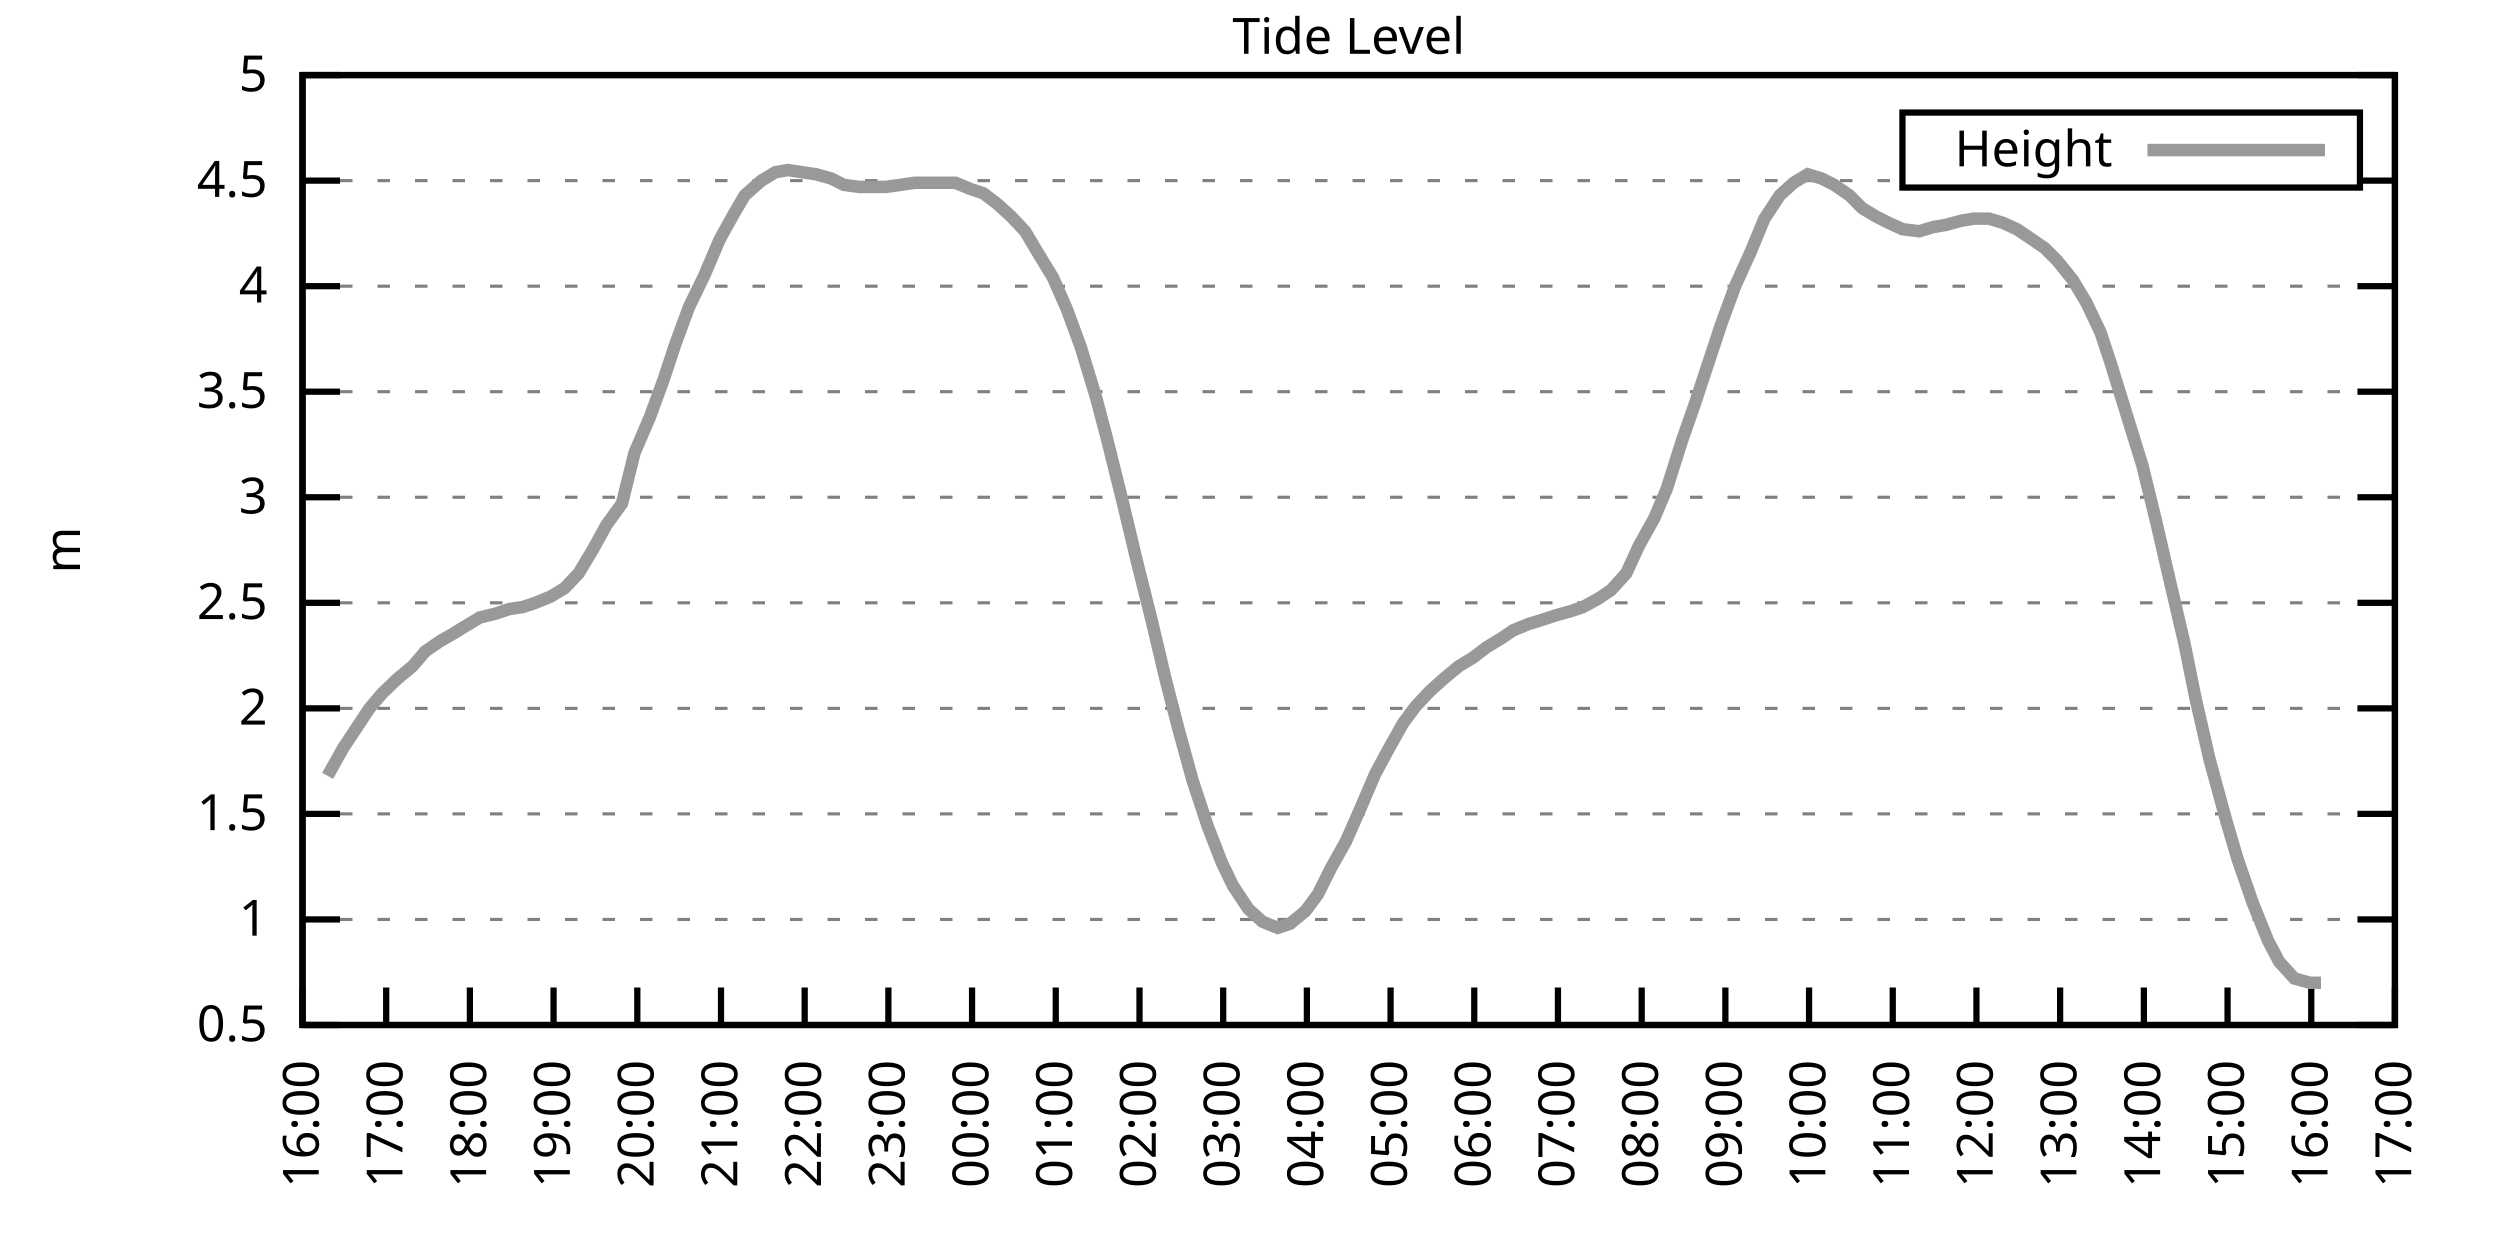
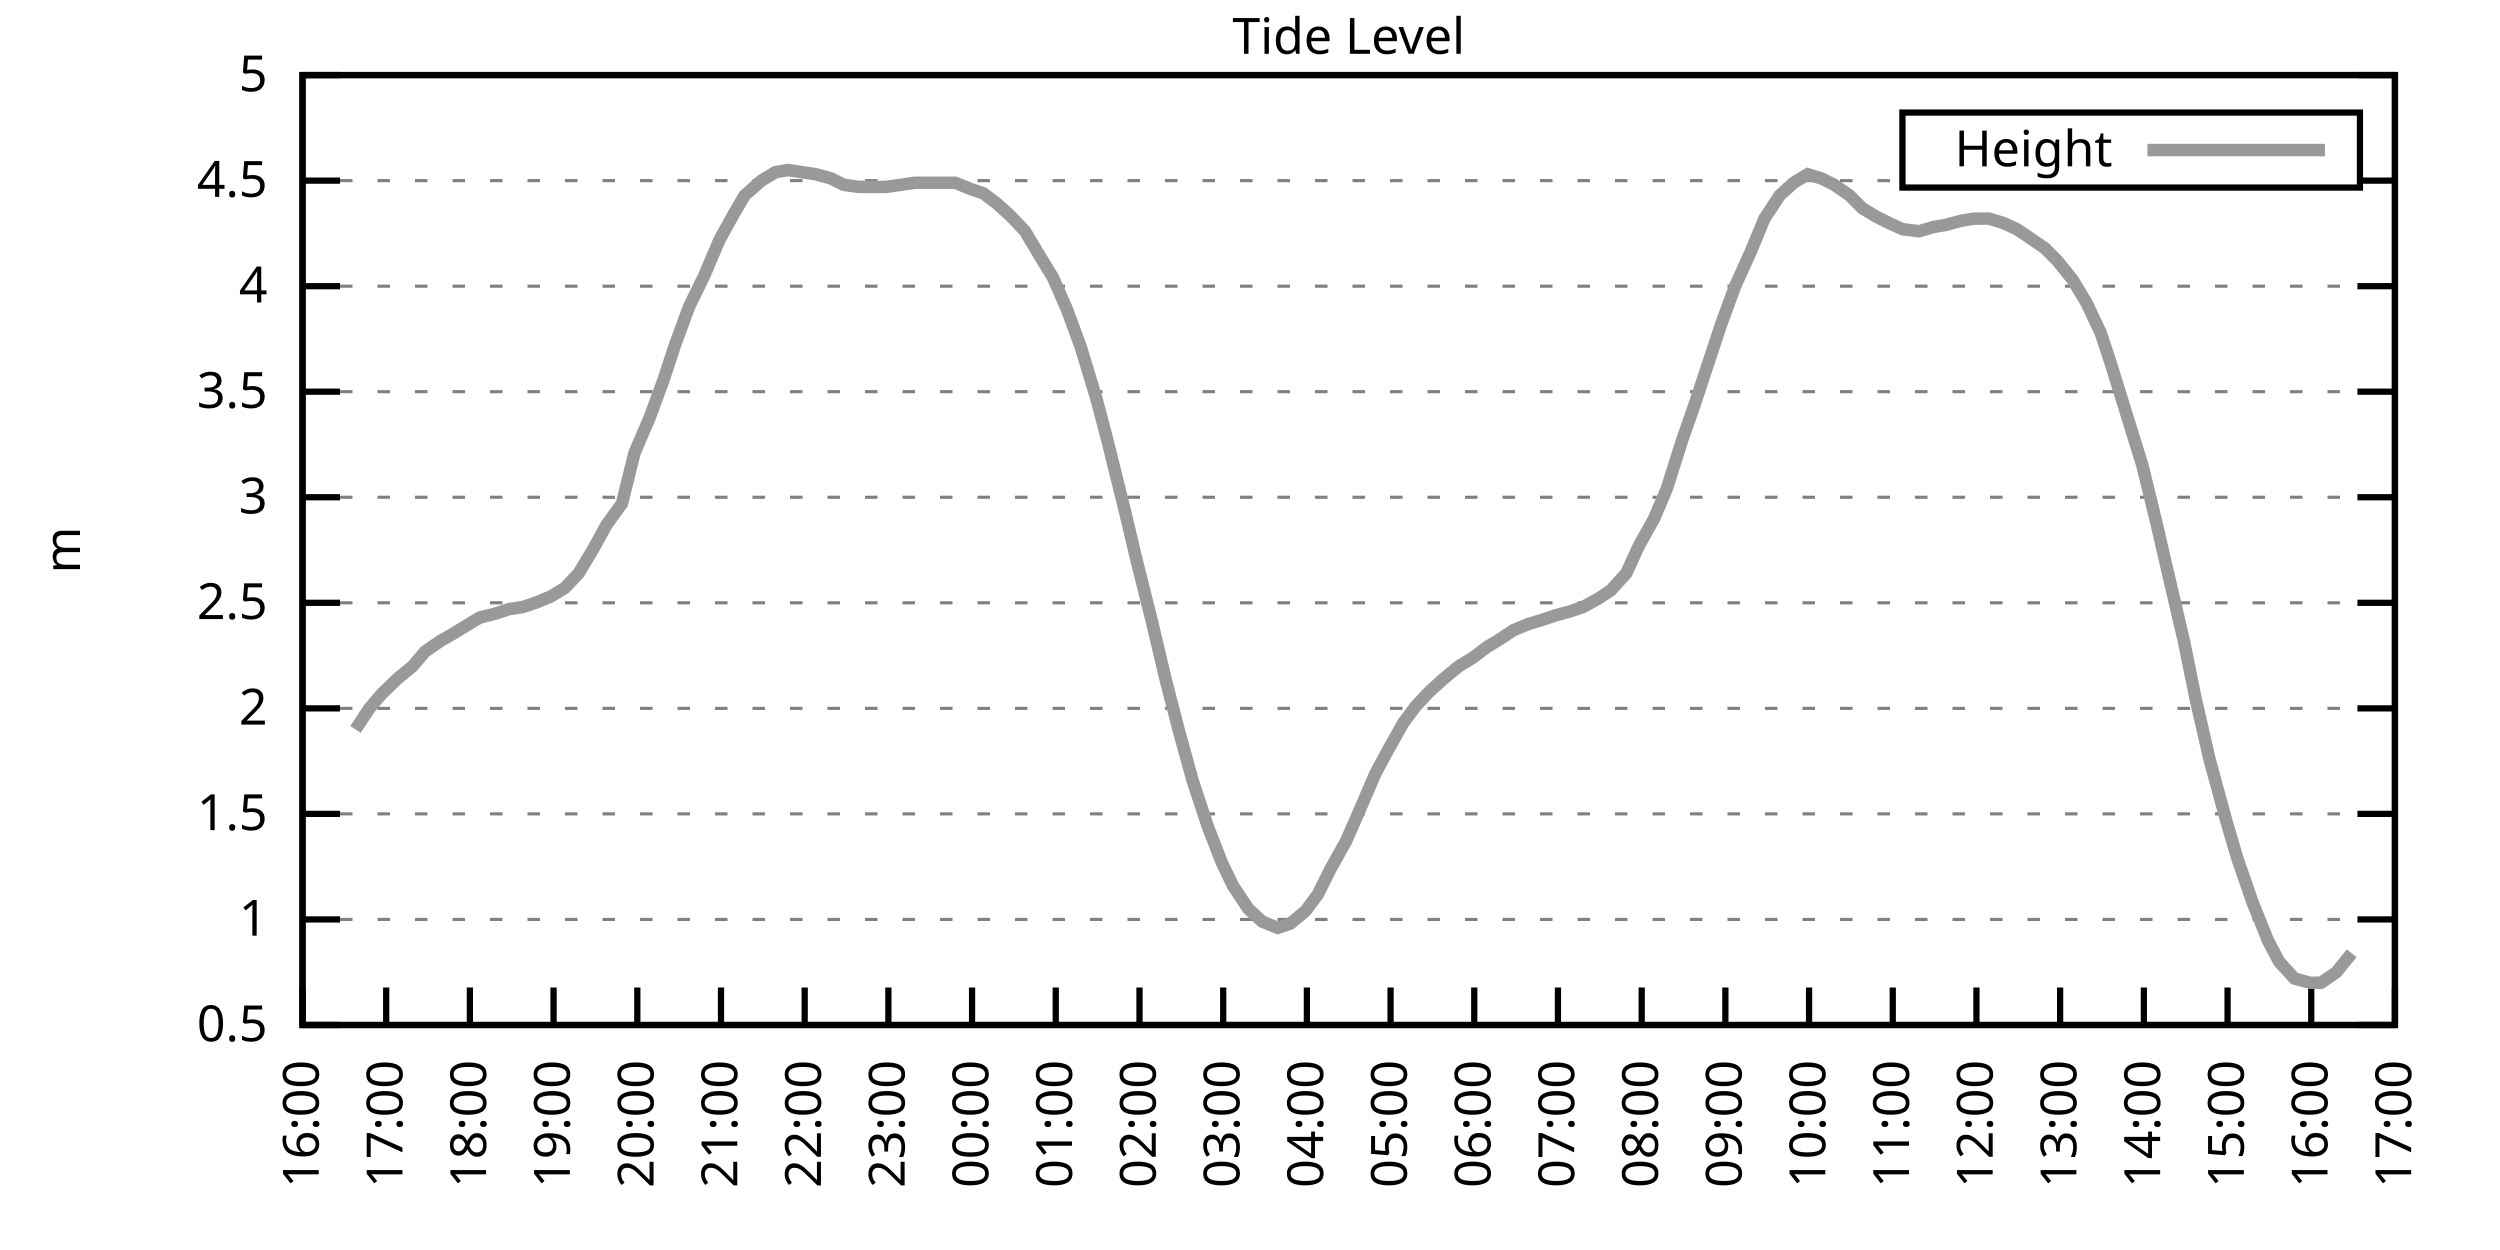
<svg xmlns="http://www.w3.org/2000/svg" xmlns:xlink="http://www.w3.org/1999/xlink" width="400" height="200" viewBox="0 0 400 200">
  <g id="gnuplot_canvas">
    <rect x="0" y="0" width="400" height="200" fill="none" />
    <defs>
      <circle id="gpDot" r="0.5" stroke-width="0.5" stroke="currentColor" />
      <path id="gpPt0" stroke-width="0.333" stroke="currentColor" d="M-1,0 h2 M0,-1 v2" />
      <path id="gpPt1" stroke-width="0.333" stroke="currentColor" d="M-1,-1 L1,1 M1,-1 L-1,1" />
      <path id="gpPt2" stroke-width="0.333" stroke="currentColor" d="M-1,0 L1,0 M0,-1 L0,1 M-1,-1 L1,1 M-1,1 L1,-1" />
      <rect id="gpPt3" stroke-width="0.333" stroke="currentColor" x="-1" y="-1" width="2" height="2" />
      <rect id="gpPt4" stroke-width="0.333" stroke="currentColor" fill="currentColor" x="-1" y="-1" width="2" height="2" />
      <circle id="gpPt5" stroke-width="0.333" stroke="currentColor" cx="0" cy="0" r="1" />
      <use xlink:href="#gpPt5" id="gpPt6" fill="currentColor" stroke="none" />
      <path id="gpPt7" stroke-width="0.333" stroke="currentColor" d="M0,-1.33 L-1.33,0.67 L1.33,0.67 z" />
      <use xlink:href="#gpPt7" id="gpPt8" fill="currentColor" stroke="none" />
      <use xlink:href="#gpPt7" id="gpPt9" stroke="currentColor" transform="rotate(180)" />
      <use xlink:href="#gpPt9" id="gpPt10" fill="currentColor" stroke="none" />
      <use xlink:href="#gpPt3" id="gpPt11" stroke="currentColor" transform="rotate(45)" />
      <use xlink:href="#gpPt11" id="gpPt12" fill="currentColor" stroke="none" />
      <path id="gpPt13" stroke-width="0.333" stroke="currentColor" d="M0,1.330 L1.265,0.411 L0.782,-1.067 L-0.782,-1.076 L-1.265,0.411 z" />
      <use xlink:href="#gpPt13" id="gpPt14" fill="currentColor" stroke="none" />
      <filter id="textbox" filterUnits="objectBoundingBox" x="0" y="0" height="1" width="1">
        <feFlood flood-color="white" flood-opacity="1" result="bgnd" />
        <feComposite in="SourceGraphic" in2="bgnd" operator="atop" />
      </filter>
      <filter id="greybox" filterUnits="objectBoundingBox" x="0" y="0" height="1" width="1">
        <feFlood flood-color="lightgrey" flood-opacity="1" result="grey" />
        <feComposite in="SourceGraphic" in2="grey" operator="atop" />
      </filter>
    </defs>
    <g fill="none" color="white" stroke="currentColor" stroke-width="1.00" stroke-linecap="butt" stroke-linejoin="miter">
</g>
    <g fill="none" color="black" stroke="currentColor" stroke-width="1.00" stroke-linecap="butt" stroke-linejoin="miter">
      <g stroke="none" shape-rendering="crispEdges">
        <polygon fill="rgb(255, 255, 255)" points="48.40,164.00 383.18,164.00 383.18,12.02 48.40,12.02 " />
      </g>
    </g>
    <g fill="none" color="black" stroke="currentColor" stroke-width="1.00" stroke-linecap="butt" stroke-linejoin="miter">
</g>
    <g fill="none" color="black" stroke="black" stroke-width="0.50" stroke-linecap="butt" stroke-linejoin="miter">
</g>
    <g fill="none" color="gray" stroke="currentColor" stroke-width="0.50" stroke-linecap="butt" stroke-linejoin="miter">
      <path stroke="gray" stroke-dasharray="2,4" class="gridline" d="M48.40,164.00 L383.19,164.00  " />
    </g>
    <g fill="none" color="gray" stroke="gray" stroke-width="1.00" stroke-linecap="butt" stroke-linejoin="miter">
</g>
    <g fill="none" color="black" stroke="currentColor" stroke-width="1.00" stroke-linecap="butt" stroke-linejoin="miter">
      <path stroke="black" d="M48.40,164.00 L54.40,164.00 M383.19,164.00 L377.19,164.00  " />
      <g transform="translate(42.80,166.60)" stroke="none" fill="black" font-family="Sans" font-size="8.00" text-anchor="end">
        <text>
          <tspan font-family="Sans"> 0.5</tspan>
        </text>
      </g>
    </g>
    <g fill="none" color="black" stroke="currentColor" stroke-width="1.00" stroke-linecap="butt" stroke-linejoin="miter">
</g>
    <g fill="none" color="black" stroke="black" stroke-width="0.50" stroke-linecap="butt" stroke-linejoin="miter">
</g>
    <g fill="none" color="gray" stroke="currentColor" stroke-width="0.50" stroke-linecap="butt" stroke-linejoin="miter">
      <path stroke="gray" stroke-dasharray="2,4" class="gridline" d="M48.40,147.11 L383.19,147.11  " />
    </g>
    <g fill="none" color="gray" stroke="gray" stroke-width="1.00" stroke-linecap="butt" stroke-linejoin="miter">
</g>
    <g fill="none" color="black" stroke="currentColor" stroke-width="1.00" stroke-linecap="butt" stroke-linejoin="miter">
      <path stroke="black" d="M48.40,147.11 L54.40,147.11 M383.19,147.11 L377.19,147.11  " />
      <g transform="translate(42.80,149.71)" stroke="none" fill="black" font-family="Sans" font-size="8.00" text-anchor="end">
        <text>
          <tspan font-family="Sans"> 1</tspan>
        </text>
      </g>
    </g>
    <g fill="none" color="black" stroke="currentColor" stroke-width="1.00" stroke-linecap="butt" stroke-linejoin="miter">
</g>
    <g fill="none" color="black" stroke="black" stroke-width="0.50" stroke-linecap="butt" stroke-linejoin="miter">
</g>
    <g fill="none" color="gray" stroke="currentColor" stroke-width="0.50" stroke-linecap="butt" stroke-linejoin="miter">
      <path stroke="gray" stroke-dasharray="2,4" class="gridline" d="M48.40,130.22 L383.19,130.22  " />
    </g>
    <g fill="none" color="gray" stroke="gray" stroke-width="1.00" stroke-linecap="butt" stroke-linejoin="miter">
</g>
    <g fill="none" color="black" stroke="currentColor" stroke-width="1.00" stroke-linecap="butt" stroke-linejoin="miter">
      <path stroke="black" d="M48.40,130.22 L54.40,130.22 M383.19,130.22 L377.19,130.22  " />
      <g transform="translate(42.80,132.82)" stroke="none" fill="black" font-family="Sans" font-size="8.00" text-anchor="end">
        <text>
          <tspan font-family="Sans"> 1.5</tspan>
        </text>
      </g>
    </g>
    <g fill="none" color="black" stroke="currentColor" stroke-width="1.00" stroke-linecap="butt" stroke-linejoin="miter">
</g>
    <g fill="none" color="black" stroke="black" stroke-width="0.50" stroke-linecap="butt" stroke-linejoin="miter">
</g>
    <g fill="none" color="gray" stroke="currentColor" stroke-width="0.50" stroke-linecap="butt" stroke-linejoin="miter">
      <path stroke="gray" stroke-dasharray="2,4" class="gridline" d="M48.40,113.34 L383.19,113.34  " />
    </g>
    <g fill="none" color="gray" stroke="gray" stroke-width="1.00" stroke-linecap="butt" stroke-linejoin="miter">
</g>
    <g fill="none" color="black" stroke="currentColor" stroke-width="1.00" stroke-linecap="butt" stroke-linejoin="miter">
      <path stroke="black" d="M48.40,113.34 L54.40,113.34 M383.19,113.34 L377.19,113.34  " />
      <g transform="translate(42.80,115.94)" stroke="none" fill="black" font-family="Sans" font-size="8.00" text-anchor="end">
        <text>
          <tspan font-family="Sans"> 2</tspan>
        </text>
      </g>
    </g>
    <g fill="none" color="black" stroke="currentColor" stroke-width="1.00" stroke-linecap="butt" stroke-linejoin="miter">
</g>
    <g fill="none" color="black" stroke="black" stroke-width="0.50" stroke-linecap="butt" stroke-linejoin="miter">
</g>
    <g fill="none" color="gray" stroke="currentColor" stroke-width="0.50" stroke-linecap="butt" stroke-linejoin="miter">
      <path stroke="gray" stroke-dasharray="2,4" class="gridline" d="M48.40,96.45 L383.19,96.45  " />
    </g>
    <g fill="none" color="gray" stroke="gray" stroke-width="1.00" stroke-linecap="butt" stroke-linejoin="miter">
</g>
    <g fill="none" color="black" stroke="currentColor" stroke-width="1.00" stroke-linecap="butt" stroke-linejoin="miter">
      <path stroke="black" d="M48.40,96.45 L54.40,96.45 M383.19,96.45 L377.19,96.45  " />
      <g transform="translate(42.80,99.05)" stroke="none" fill="black" font-family="Sans" font-size="8.00" text-anchor="end">
        <text>
          <tspan font-family="Sans"> 2.5</tspan>
        </text>
      </g>
    </g>
    <g fill="none" color="black" stroke="currentColor" stroke-width="1.00" stroke-linecap="butt" stroke-linejoin="miter">
</g>
    <g fill="none" color="black" stroke="black" stroke-width="0.50" stroke-linecap="butt" stroke-linejoin="miter">
</g>
    <g fill="none" color="gray" stroke="currentColor" stroke-width="0.50" stroke-linecap="butt" stroke-linejoin="miter">
      <path stroke="gray" stroke-dasharray="2,4" class="gridline" d="M48.40,79.56 L383.19,79.56  " />
    </g>
    <g fill="none" color="gray" stroke="gray" stroke-width="1.00" stroke-linecap="butt" stroke-linejoin="miter">
</g>
    <g fill="none" color="black" stroke="currentColor" stroke-width="1.00" stroke-linecap="butt" stroke-linejoin="miter">
      <path stroke="black" d="M48.40,79.56 L54.40,79.56 M383.19,79.56 L377.19,79.56  " />
      <g transform="translate(42.80,82.16)" stroke="none" fill="black" font-family="Sans" font-size="8.00" text-anchor="end">
        <text>
          <tspan font-family="Sans"> 3</tspan>
        </text>
      </g>
    </g>
    <g fill="none" color="black" stroke="currentColor" stroke-width="1.00" stroke-linecap="butt" stroke-linejoin="miter">
</g>
    <g fill="none" color="black" stroke="black" stroke-width="0.50" stroke-linecap="butt" stroke-linejoin="miter">
</g>
    <g fill="none" color="gray" stroke="currentColor" stroke-width="0.50" stroke-linecap="butt" stroke-linejoin="miter">
      <path stroke="gray" stroke-dasharray="2,4" class="gridline" d="M48.40,62.67 L383.19,62.67  " />
    </g>
    <g fill="none" color="gray" stroke="gray" stroke-width="1.00" stroke-linecap="butt" stroke-linejoin="miter">
</g>
    <g fill="none" color="black" stroke="currentColor" stroke-width="1.00" stroke-linecap="butt" stroke-linejoin="miter">
      <path stroke="black" d="M48.40,62.67 L54.40,62.67 M383.19,62.67 L377.19,62.67  " />
      <g transform="translate(42.80,65.27)" stroke="none" fill="black" font-family="Sans" font-size="8.00" text-anchor="end">
        <text>
          <tspan font-family="Sans"> 3.5</tspan>
        </text>
      </g>
    </g>
    <g fill="none" color="black" stroke="currentColor" stroke-width="1.00" stroke-linecap="butt" stroke-linejoin="miter">
</g>
    <g fill="none" color="black" stroke="black" stroke-width="0.50" stroke-linecap="butt" stroke-linejoin="miter">
</g>
    <g fill="none" color="gray" stroke="currentColor" stroke-width="0.50" stroke-linecap="butt" stroke-linejoin="miter">
      <path stroke="gray" stroke-dasharray="2,4" class="gridline" d="M48.40,45.79 L383.19,45.79  " />
    </g>
    <g fill="none" color="gray" stroke="gray" stroke-width="1.00" stroke-linecap="butt" stroke-linejoin="miter">
</g>
    <g fill="none" color="black" stroke="currentColor" stroke-width="1.00" stroke-linecap="butt" stroke-linejoin="miter">
      <path stroke="black" d="M48.40,45.79 L54.40,45.79 M383.19,45.79 L377.19,45.79  " />
      <g transform="translate(42.80,48.39)" stroke="none" fill="black" font-family="Sans" font-size="8.00" text-anchor="end">
        <text>
          <tspan font-family="Sans"> 4</tspan>
        </text>
      </g>
    </g>
    <g fill="none" color="black" stroke="currentColor" stroke-width="1.00" stroke-linecap="butt" stroke-linejoin="miter">
</g>
    <g fill="none" color="black" stroke="black" stroke-width="0.50" stroke-linecap="butt" stroke-linejoin="miter">
</g>
    <g fill="none" color="gray" stroke="currentColor" stroke-width="0.50" stroke-linecap="butt" stroke-linejoin="miter">
      <path stroke="gray" stroke-dasharray="2,4" class="gridline" d="M48.40,28.90 L304.39,28.90 M377.59,28.90 L383.19,28.90  " />
    </g>
    <g fill="none" color="gray" stroke="gray" stroke-width="1.00" stroke-linecap="butt" stroke-linejoin="miter">
</g>
    <g fill="none" color="black" stroke="currentColor" stroke-width="1.00" stroke-linecap="butt" stroke-linejoin="miter">
      <path stroke="black" d="M48.40,28.90 L54.40,28.90 M383.19,28.90 L377.19,28.90  " />
      <g transform="translate(42.80,31.50)" stroke="none" fill="black" font-family="Sans" font-size="8.00" text-anchor="end">
        <text>
          <tspan font-family="Sans"> 4.5</tspan>
        </text>
      </g>
    </g>
    <g fill="none" color="black" stroke="currentColor" stroke-width="1.00" stroke-linecap="butt" stroke-linejoin="miter">
</g>
    <g fill="none" color="black" stroke="black" stroke-width="0.50" stroke-linecap="butt" stroke-linejoin="miter">
</g>
    <g fill="none" color="gray" stroke="currentColor" stroke-width="0.50" stroke-linecap="butt" stroke-linejoin="miter">
      <path stroke="gray" stroke-dasharray="2,4" class="gridline" d="M48.40,12.01 L383.19,12.01  " />
    </g>
    <g fill="none" color="gray" stroke="gray" stroke-width="1.00" stroke-linecap="butt" stroke-linejoin="miter">
</g>
    <g fill="none" color="black" stroke="currentColor" stroke-width="1.00" stroke-linecap="butt" stroke-linejoin="miter">
      <path stroke="black" d="M48.40,12.01 L54.40,12.01 M383.19,12.01 L377.19,12.01  " />
      <g transform="translate(42.80,14.61)" stroke="none" fill="black" font-family="Sans" font-size="8.00" text-anchor="end">
        <text>
          <tspan font-family="Sans"> 5</tspan>
        </text>
      </g>
    </g>
    <g fill="none" color="black" stroke="currentColor" stroke-width="1.00" stroke-linecap="butt" stroke-linejoin="miter">
      <path stroke="black" d="M48.40,164.00 L48.40,158.00  " />
      <g transform="translate(51.00,169.60) rotate(270.00)" stroke="none" fill="black" font-family="Sans" font-size="8.00" text-anchor="end">
        <text>
          <tspan font-family="Sans">16:00</tspan>
        </text>
      </g>
    </g>
    <g fill="none" color="black" stroke="currentColor" stroke-width="1.00" stroke-linecap="butt" stroke-linejoin="miter">
      <path stroke="black" d="M61.79,164.00 L61.79,158.00  " />
      <g transform="translate(64.39,169.60) rotate(270.00)" stroke="none" fill="black" font-family="Sans" font-size="8.00" text-anchor="end">
        <text>
          <tspan font-family="Sans">17:00</tspan>
        </text>
      </g>
    </g>
    <g fill="none" color="black" stroke="currentColor" stroke-width="1.00" stroke-linecap="butt" stroke-linejoin="miter">
      <path stroke="black" d="M75.18,164.00 L75.18,158.00  " />
      <g transform="translate(77.78,169.60) rotate(270.00)" stroke="none" fill="black" font-family="Sans" font-size="8.00" text-anchor="end">
        <text>
          <tspan font-family="Sans">18:00</tspan>
        </text>
      </g>
    </g>
    <g fill="none" color="black" stroke="currentColor" stroke-width="1.00" stroke-linecap="butt" stroke-linejoin="miter">
      <path stroke="black" d="M88.57,164.00 L88.57,158.00  " />
      <g transform="translate(91.17,169.60) rotate(270.00)" stroke="none" fill="black" font-family="Sans" font-size="8.00" text-anchor="end">
        <text>
          <tspan font-family="Sans">19:00</tspan>
        </text>
      </g>
    </g>
    <g fill="none" color="black" stroke="currentColor" stroke-width="1.00" stroke-linecap="butt" stroke-linejoin="miter">
      <path stroke="black" d="M101.97,164.00 L101.97,158.00  " />
      <g transform="translate(104.57,169.60) rotate(270.00)" stroke="none" fill="black" font-family="Sans" font-size="8.00" text-anchor="end">
        <text>
          <tspan font-family="Sans">20:00</tspan>
        </text>
      </g>
    </g>
    <g fill="none" color="black" stroke="currentColor" stroke-width="1.00" stroke-linecap="butt" stroke-linejoin="miter">
      <path stroke="black" d="M115.36,164.00 L115.36,158.00  " />
      <g transform="translate(117.96,169.60) rotate(270.00)" stroke="none" fill="black" font-family="Sans" font-size="8.00" text-anchor="end">
        <text>
          <tspan font-family="Sans">21:00</tspan>
        </text>
      </g>
    </g>
    <g fill="none" color="black" stroke="currentColor" stroke-width="1.00" stroke-linecap="butt" stroke-linejoin="miter">
      <path stroke="black" d="M128.75,164.00 L128.75,158.00  " />
      <g transform="translate(131.35,169.60) rotate(270.00)" stroke="none" fill="black" font-family="Sans" font-size="8.00" text-anchor="end">
        <text>
          <tspan font-family="Sans">22:00</tspan>
        </text>
      </g>
    </g>
    <g fill="none" color="black" stroke="currentColor" stroke-width="1.00" stroke-linecap="butt" stroke-linejoin="miter">
      <path stroke="black" d="M142.14,164.00 L142.14,158.00  " />
      <g transform="translate(144.74,169.60) rotate(270.00)" stroke="none" fill="black" font-family="Sans" font-size="8.00" text-anchor="end">
        <text>
          <tspan font-family="Sans">23:00</tspan>
        </text>
      </g>
    </g>
    <g fill="none" color="black" stroke="currentColor" stroke-width="1.00" stroke-linecap="butt" stroke-linejoin="miter">
      <path stroke="black" d="M155.53,164.00 L155.53,158.00  " />
      <g transform="translate(158.13,169.60) rotate(270.00)" stroke="none" fill="black" font-family="Sans" font-size="8.00" text-anchor="end">
        <text>
          <tspan font-family="Sans">00:00</tspan>
        </text>
      </g>
    </g>
    <g fill="none" color="black" stroke="currentColor" stroke-width="1.00" stroke-linecap="butt" stroke-linejoin="miter">
      <path stroke="black" d="M168.92,164.00 L168.92,158.00  " />
      <g transform="translate(171.52,169.60) rotate(270.00)" stroke="none" fill="black" font-family="Sans" font-size="8.00" text-anchor="end">
        <text>
          <tspan font-family="Sans">01:00</tspan>
        </text>
      </g>
    </g>
    <g fill="none" color="black" stroke="currentColor" stroke-width="1.00" stroke-linecap="butt" stroke-linejoin="miter">
      <path stroke="black" d="M182.32,164.00 L182.32,158.00  " />
      <g transform="translate(184.92,169.60) rotate(270.00)" stroke="none" fill="black" font-family="Sans" font-size="8.00" text-anchor="end">
        <text>
          <tspan font-family="Sans">02:00</tspan>
        </text>
      </g>
    </g>
    <g fill="none" color="black" stroke="currentColor" stroke-width="1.00" stroke-linecap="butt" stroke-linejoin="miter">
      <path stroke="black" d="M195.71,164.00 L195.71,158.00  " />
      <g transform="translate(198.31,169.60) rotate(270.00)" stroke="none" fill="black" font-family="Sans" font-size="8.00" text-anchor="end">
        <text>
          <tspan font-family="Sans">03:00</tspan>
        </text>
      </g>
    </g>
    <g fill="none" color="black" stroke="currentColor" stroke-width="1.00" stroke-linecap="butt" stroke-linejoin="miter">
      <path stroke="black" d="M209.10,164.00 L209.10,158.00  " />
      <g transform="translate(211.70,169.60) rotate(270.00)" stroke="none" fill="black" font-family="Sans" font-size="8.00" text-anchor="end">
        <text>
          <tspan font-family="Sans">04:00</tspan>
        </text>
      </g>
    </g>
    <g fill="none" color="black" stroke="currentColor" stroke-width="1.00" stroke-linecap="butt" stroke-linejoin="miter">
      <path stroke="black" d="M222.49,164.00 L222.49,158.00  " />
      <g transform="translate(225.09,169.60) rotate(270.00)" stroke="none" fill="black" font-family="Sans" font-size="8.00" text-anchor="end">
        <text>
          <tspan font-family="Sans">05:00</tspan>
        </text>
      </g>
    </g>
    <g fill="none" color="black" stroke="currentColor" stroke-width="1.00" stroke-linecap="butt" stroke-linejoin="miter">
      <path stroke="black" d="M235.88,164.00 L235.88,158.00  " />
      <g transform="translate(238.48,169.60) rotate(270.00)" stroke="none" fill="black" font-family="Sans" font-size="8.00" text-anchor="end">
        <text>
          <tspan font-family="Sans">06:00</tspan>
        </text>
      </g>
    </g>
    <g fill="none" color="black" stroke="currentColor" stroke-width="1.00" stroke-linecap="butt" stroke-linejoin="miter">
      <path stroke="black" d="M249.27,164.00 L249.27,158.00  " />
      <g transform="translate(251.87,169.60) rotate(270.00)" stroke="none" fill="black" font-family="Sans" font-size="8.00" text-anchor="end">
        <text>
          <tspan font-family="Sans">07:00</tspan>
        </text>
      </g>
    </g>
    <g fill="none" color="black" stroke="currentColor" stroke-width="1.00" stroke-linecap="butt" stroke-linejoin="miter">
      <path stroke="black" d="M262.67,164.00 L262.67,158.00  " />
      <g transform="translate(265.27,169.60) rotate(270.00)" stroke="none" fill="black" font-family="Sans" font-size="8.00" text-anchor="end">
        <text>
          <tspan font-family="Sans">08:00</tspan>
        </text>
      </g>
    </g>
    <g fill="none" color="black" stroke="currentColor" stroke-width="1.00" stroke-linecap="butt" stroke-linejoin="miter">
      <path stroke="black" d="M276.06,164.00 L276.06,158.00  " />
      <g transform="translate(278.66,169.60) rotate(270.00)" stroke="none" fill="black" font-family="Sans" font-size="8.00" text-anchor="end">
        <text>
          <tspan font-family="Sans">09:00</tspan>
        </text>
      </g>
    </g>
    <g fill="none" color="black" stroke="currentColor" stroke-width="1.00" stroke-linecap="butt" stroke-linejoin="miter">
      <path stroke="black" d="M289.45,164.00 L289.45,158.00  " />
      <g transform="translate(292.05,169.60) rotate(270.00)" stroke="none" fill="black" font-family="Sans" font-size="8.00" text-anchor="end">
        <text>
          <tspan font-family="Sans">10:00</tspan>
        </text>
      </g>
    </g>
    <g fill="none" color="black" stroke="currentColor" stroke-width="1.00" stroke-linecap="butt" stroke-linejoin="miter">
      <path stroke="black" d="M302.84,164.00 L302.84,158.00  " />
      <g transform="translate(305.44,169.60) rotate(270.00)" stroke="none" fill="black" font-family="Sans" font-size="8.00" text-anchor="end">
        <text>
          <tspan font-family="Sans">11:00</tspan>
        </text>
      </g>
    </g>
    <g fill="none" color="black" stroke="currentColor" stroke-width="1.00" stroke-linecap="butt" stroke-linejoin="miter">
      <path stroke="black" d="M316.23,164.00 L316.23,158.00  " />
      <g transform="translate(318.83,169.60) rotate(270.00)" stroke="none" fill="black" font-family="Sans" font-size="8.00" text-anchor="end">
        <text>
          <tspan font-family="Sans">12:00</tspan>
        </text>
      </g>
    </g>
    <g fill="none" color="black" stroke="currentColor" stroke-width="1.00" stroke-linecap="butt" stroke-linejoin="miter">
      <path stroke="black" d="M329.62,164.00 L329.62,158.00  " />
      <g transform="translate(332.22,169.60) rotate(270.00)" stroke="none" fill="black" font-family="Sans" font-size="8.00" text-anchor="end">
        <text>
          <tspan font-family="Sans">13:00</tspan>
        </text>
      </g>
    </g>
    <g fill="none" color="black" stroke="currentColor" stroke-width="1.00" stroke-linecap="butt" stroke-linejoin="miter">
      <path stroke="black" d="M343.02,164.00 L343.02,158.00  " />
      <g transform="translate(345.62,169.60) rotate(270.00)" stroke="none" fill="black" font-family="Sans" font-size="8.00" text-anchor="end">
        <text>
          <tspan font-family="Sans">14:00</tspan>
        </text>
      </g>
    </g>
    <g fill="none" color="black" stroke="currentColor" stroke-width="1.00" stroke-linecap="butt" stroke-linejoin="miter">
      <path stroke="black" d="M356.41,164.00 L356.41,158.00  " />
      <g transform="translate(359.01,169.60) rotate(270.00)" stroke="none" fill="black" font-family="Sans" font-size="8.00" text-anchor="end">
        <text>
          <tspan font-family="Sans">15:00</tspan>
        </text>
      </g>
    </g>
    <g fill="none" color="black" stroke="currentColor" stroke-width="1.00" stroke-linecap="butt" stroke-linejoin="miter">
      <path stroke="black" d="M369.80,164.00 L369.80,158.00  " />
      <g transform="translate(372.40,169.60) rotate(270.00)" stroke="none" fill="black" font-family="Sans" font-size="8.00" text-anchor="end">
        <text>
          <tspan font-family="Sans">16:00</tspan>
        </text>
      </g>
    </g>
    <g fill="none" color="black" stroke="currentColor" stroke-width="1.00" stroke-linecap="butt" stroke-linejoin="miter">
      <path stroke="black" d="M383.19,164.00 L383.19,158.00  " />
      <g transform="translate(385.79,169.60) rotate(270.00)" stroke="none" fill="black" font-family="Sans" font-size="8.00" text-anchor="end">
        <text>
          <tspan font-family="Sans">17:00</tspan>
        </text>
      </g>
    </g>
    <g fill="none" color="black" stroke="currentColor" stroke-width="1.00" stroke-linecap="butt" stroke-linejoin="miter">
</g>
    <g fill="none" color="black" stroke="currentColor" stroke-width="1.00" stroke-linecap="butt" stroke-linejoin="miter">
      <path stroke="black" d="M48.40,12.01 L48.40,164.00 L383.19,164.00 L383.19,12.01 L48.40,12.01 Z  " />
    </g>
    <g fill="none" color="black" stroke="currentColor" stroke-width="1.00" stroke-linecap="butt" stroke-linejoin="miter">
</g>
    <g fill="none" color="black" stroke="currentColor" stroke-width="1.00" stroke-linecap="butt" stroke-linejoin="miter">
      <path stroke="black" d="M304.39,30.01 L304.39,18.01 L377.59,18.01 L377.59,30.01 L304.39,30.01 Z  " />
    </g>
    <g id="Tide_level_plot_1">
      <g fill="none" color="white" stroke="black" stroke-width="2.00" stroke-linecap="butt" stroke-linejoin="miter">
</g>
      <g fill="none" color="black" stroke="currentColor" stroke-width="2.00" stroke-linecap="butt" stroke-linejoin="miter">
        <g transform="translate(337.99,26.61)" stroke="none" fill="black" font-family="Sans" font-size="8.00" text-anchor="end">
          <text>
            <tspan font-family="Sans">Height</tspan>
          </text>
        </g>
      </g>
      <g fill="none" color="black" stroke="currentColor" stroke-width="2.00" stroke-linecap="butt" stroke-linejoin="miter">
-         <path stroke="rgb(153, 153, 153)" d="M343.59,24.01 L371.99,24.01 M52.42,124.14 L54.87,119.75 L56.88,116.71 L59.11,113.34 L61.12,110.97 L63.58,108.61   L66.03,106.58 L68.04,104.22 L70.50,102.53 L72.28,101.52 L74.51,100.16 L76.75,98.81 L79.42,98.14 L81.43,97.46   L83.66,97.12 L85.67,96.45 L88.13,95.44 L90.36,94.08 L92.59,91.72 L94.82,88.00 L97.06,83.95 L99.51,80.57   L101.52,72.47 L103.98,66.73 L106.21,60.65 L107.99,55.24 L110.22,49.16 L112.68,44.10 L115.13,38.35 L117.37,34.30   L119.15,31.26 L121.83,28.90 L124.06,27.55 L126.07,27.21 L128.30,27.55 L130.54,27.88 L132.99,28.56 L135.00,29.57   L137.45,29.91 L139.46,29.91 L141.69,29.91 L144.15,29.57 L146.38,29.24 L148.39,29.24 L150.62,29.24 L152.85,29.24   L155.31,30.25 L157.32,30.92 L159.55,32.61 L161.78,34.64 L164.01,37.00 L166.02,40.38 L168.48,44.43 L170.71,49.50   L172.94,55.58 L175.40,63.69 L177.18,70.44 L179.86,81.25 L181.87,89.69 L184.32,99.49 L186.56,108.95 L188.57,116.71   L190.80,124.82 L193.25,132.25 L195.48,137.99 L197.27,141.71 L199.73,145.42 L201.96,147.45 L204.41,148.46 L206.42,147.79   L208.88,145.76 L210.88,143.06 L212.89,139.01 L215.35,134.62 L217.58,129.55 L220.04,123.81 L222.04,120.09 L224.50,115.70   L226.51,113.00 L228.74,110.63 L230.97,108.61 L233.43,106.58 L235.66,105.23 L237.89,103.54 L240.12,102.19 L242.13,100.84   L244.59,99.83 L246.82,99.15 L248.83,98.48 L251.28,97.80 L253.29,97.12 L255.75,95.77 L257.76,94.42 L260.21,91.72   L262.22,87.33 L264.67,82.94 L266.68,78.21 L269.14,70.44 L271.15,64.70 L273.60,57.27 L275.39,51.87 L277.62,45.79   L280.07,40.38 L282.31,34.98 L284.76,31.26 L286.99,29.24 L289.23,27.88 L291.46,28.56 L293.47,29.57 L295.92,31.26   L297.93,33.29 L300.16,34.64 L302.17,35.65 L304.40,36.67 L307.08,37.00 L309.31,36.33 L311.32,35.99 L313.78,35.32   L315.79,34.98 L318.24,34.98 L320.47,35.65 L322.70,36.67 L324.71,38.02 L327.17,39.71 L329.18,41.73 L331.63,44.77   L333.86,48.49 L336.10,53.22 L337.66,57.94 L342.79,74.49 L345.02,83.61 L346.81,91.38 L349.49,102.87 L351.27,111.65   L353.51,121.44 L356.18,131.24 L357.97,137.32 L360.42,144.41 L362.88,150.49 L364.66,153.87 L367.12,156.57 L369.58,157.24   L371.36,157.24  " />
+         <path stroke="rgb(153, 153, 153)" d="M343.59,24.01 L371.99,24.01 M56.88,116.71 L59.11,113.34 L61.12,110.97 L63.58,108.61 L66.03,106.58 L68.04,104.22   L70.50,102.53 L72.28,101.52 L74.51,100.16 L76.75,98.81 L79.42,98.14 L81.43,97.46 L83.66,97.12 L85.67,96.45   L88.13,95.44 L90.36,94.08 L92.59,91.72 L94.82,88.00 L97.06,83.95 L99.51,80.57 L101.52,72.47 L103.98,66.73   L106.21,60.65 L107.99,55.24 L110.22,49.16 L112.68,44.10 L115.13,38.35 L117.37,34.30 L119.15,31.26 L121.83,28.90   L124.06,27.55 L126.07,27.21 L128.30,27.55 L130.54,27.88 L132.99,28.56 L135.00,29.57 L137.45,29.91 L139.46,29.91   L141.69,29.91 L144.15,29.57 L146.38,29.24 L148.39,29.24 L150.62,29.24 L152.85,29.24 L155.31,30.25 L157.32,30.92   L159.55,32.61 L161.78,34.64 L164.01,37.00 L166.02,40.38 L168.48,44.43 L170.71,49.50 L172.94,55.58 L175.40,63.69   L177.18,70.44 L179.86,81.25 L181.87,89.69 L184.32,99.49 L186.56,108.95 L188.57,116.71 L190.80,124.82 L193.25,132.25   L195.48,137.99 L197.27,141.71 L199.73,145.42 L201.96,147.45 L204.41,148.46 L206.42,147.79 L208.88,145.76 L210.88,143.06   L212.89,139.01 L215.35,134.62 L217.58,129.55 L220.04,123.81 L222.04,120.09 L224.50,115.70 L226.51,113.00 L228.74,110.63   L230.97,108.61 L233.43,106.58 L235.66,105.23 L237.89,103.54 L240.12,102.19 L242.13,100.84 L244.59,99.83 L246.82,99.15   L248.83,98.48 L251.28,97.80 L253.29,97.12 L255.75,95.77 L257.76,94.42 L260.21,91.72 L262.22,87.33 L264.67,82.94   L266.68,78.21 L269.14,70.44 L271.15,64.70 L273.60,57.27 L275.39,51.87 L277.62,45.79 L280.07,40.38 L282.31,34.98   L284.76,31.26 L286.99,29.24 L289.23,27.88 L291.46,28.56 L293.47,29.57 L295.92,31.26 L297.93,33.29 L300.16,34.64   L302.17,35.65 L304.40,36.67 L307.08,37.00 L309.31,36.33 L311.32,35.99 L313.78,35.32 L315.79,34.98 L318.24,34.98   L320.47,35.65 L322.70,36.67 L324.71,38.02 L327.17,39.71 L329.18,41.73 L331.63,44.77 L333.86,48.49 L336.10,53.22   L337.66,57.94 L342.79,74.49 L345.02,83.61 L346.81,91.38 L349.49,102.87 L351.27,111.65 L353.51,121.44 L356.18,131.24   L357.97,137.32 L360.42,144.41 L362.88,150.49 L364.66,153.87 L367.12,156.57 L369.58,157.24 L371.36,157.24 L373.82,155.56   L376.27,152.52  " />
      </g>
    </g>
    <g fill="none" color="black" stroke="currentColor" stroke-width="2.00" stroke-linecap="butt" stroke-linejoin="miter">
</g>
    <g fill="none" color="black" stroke="black" stroke-width="1.00" stroke-linecap="butt" stroke-linejoin="miter">
</g>
    <g fill="none" color="black" stroke="currentColor" stroke-width="1.00" stroke-linecap="butt" stroke-linejoin="miter">
      <path stroke="black" d="M48.40,12.01 L48.40,164.00 L383.19,164.00 L383.19,12.01 L48.40,12.01 Z  " />
      <g transform="translate(12.80,88.01) rotate(270.00)" stroke="none" fill="black" font-family="Sans" font-size="8.00" text-anchor="middle">
        <text>
          <tspan font-family="Sans">m</tspan>
        </text>
      </g>
    </g>
    <g fill="none" color="black" stroke="currentColor" stroke-width="1.00" stroke-linecap="butt" stroke-linejoin="miter">
</g>
    <g fill="none" color="black" stroke="currentColor" stroke-width="1.00" stroke-linecap="butt" stroke-linejoin="miter">
      <g transform="translate(215.79,8.61)" stroke="none" fill="black" font-family="Sans" font-size="8.00" text-anchor="middle">
        <text>
          <tspan font-family="Sans">Tide Level</tspan>
        </text>
      </g>
    </g>
    <g fill="none" color="black" stroke="currentColor" stroke-width="1.00" stroke-linecap="butt" stroke-linejoin="miter">
</g>
  </g>
</svg>
